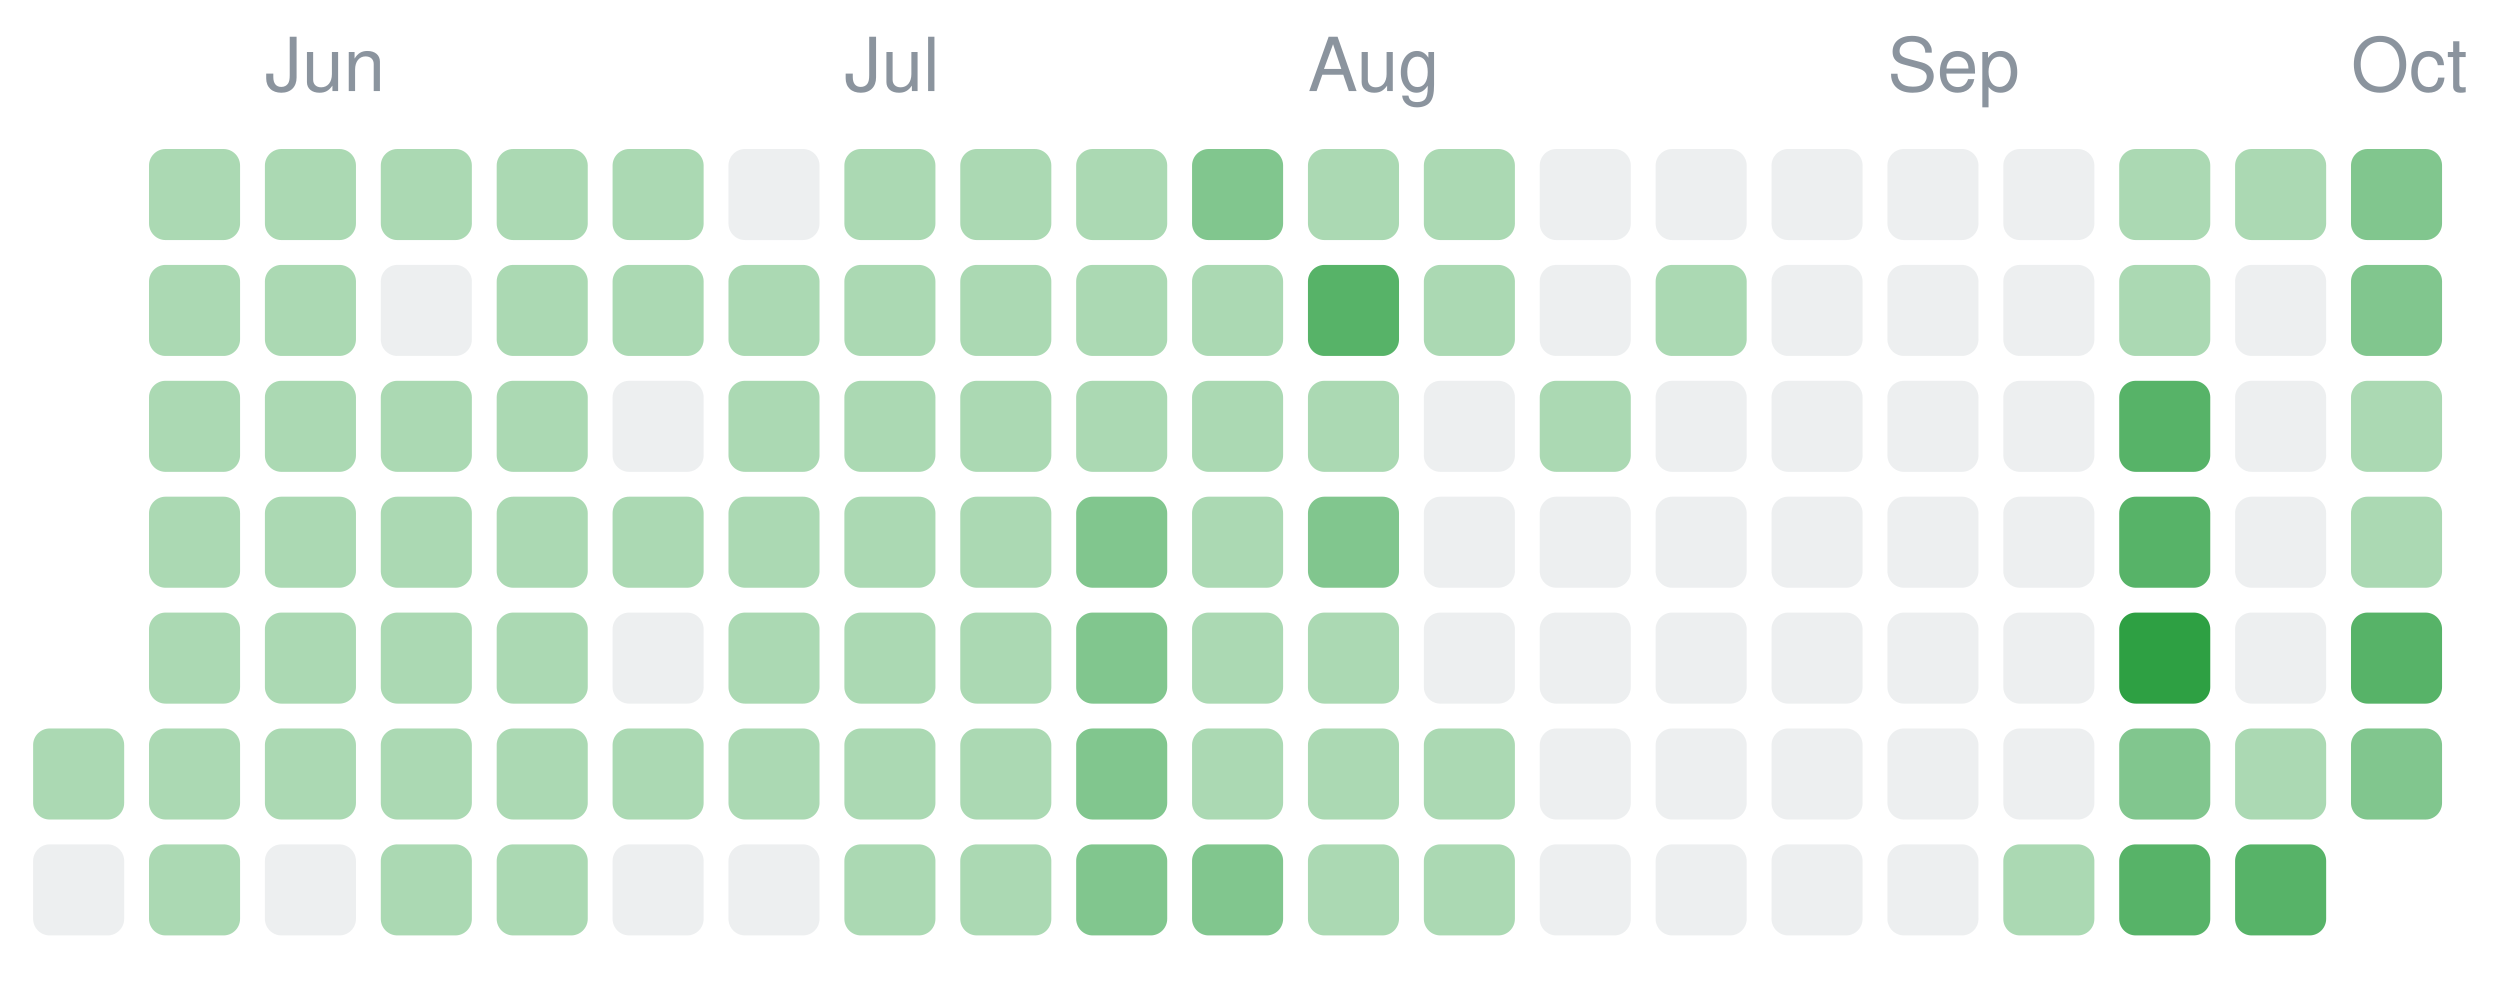
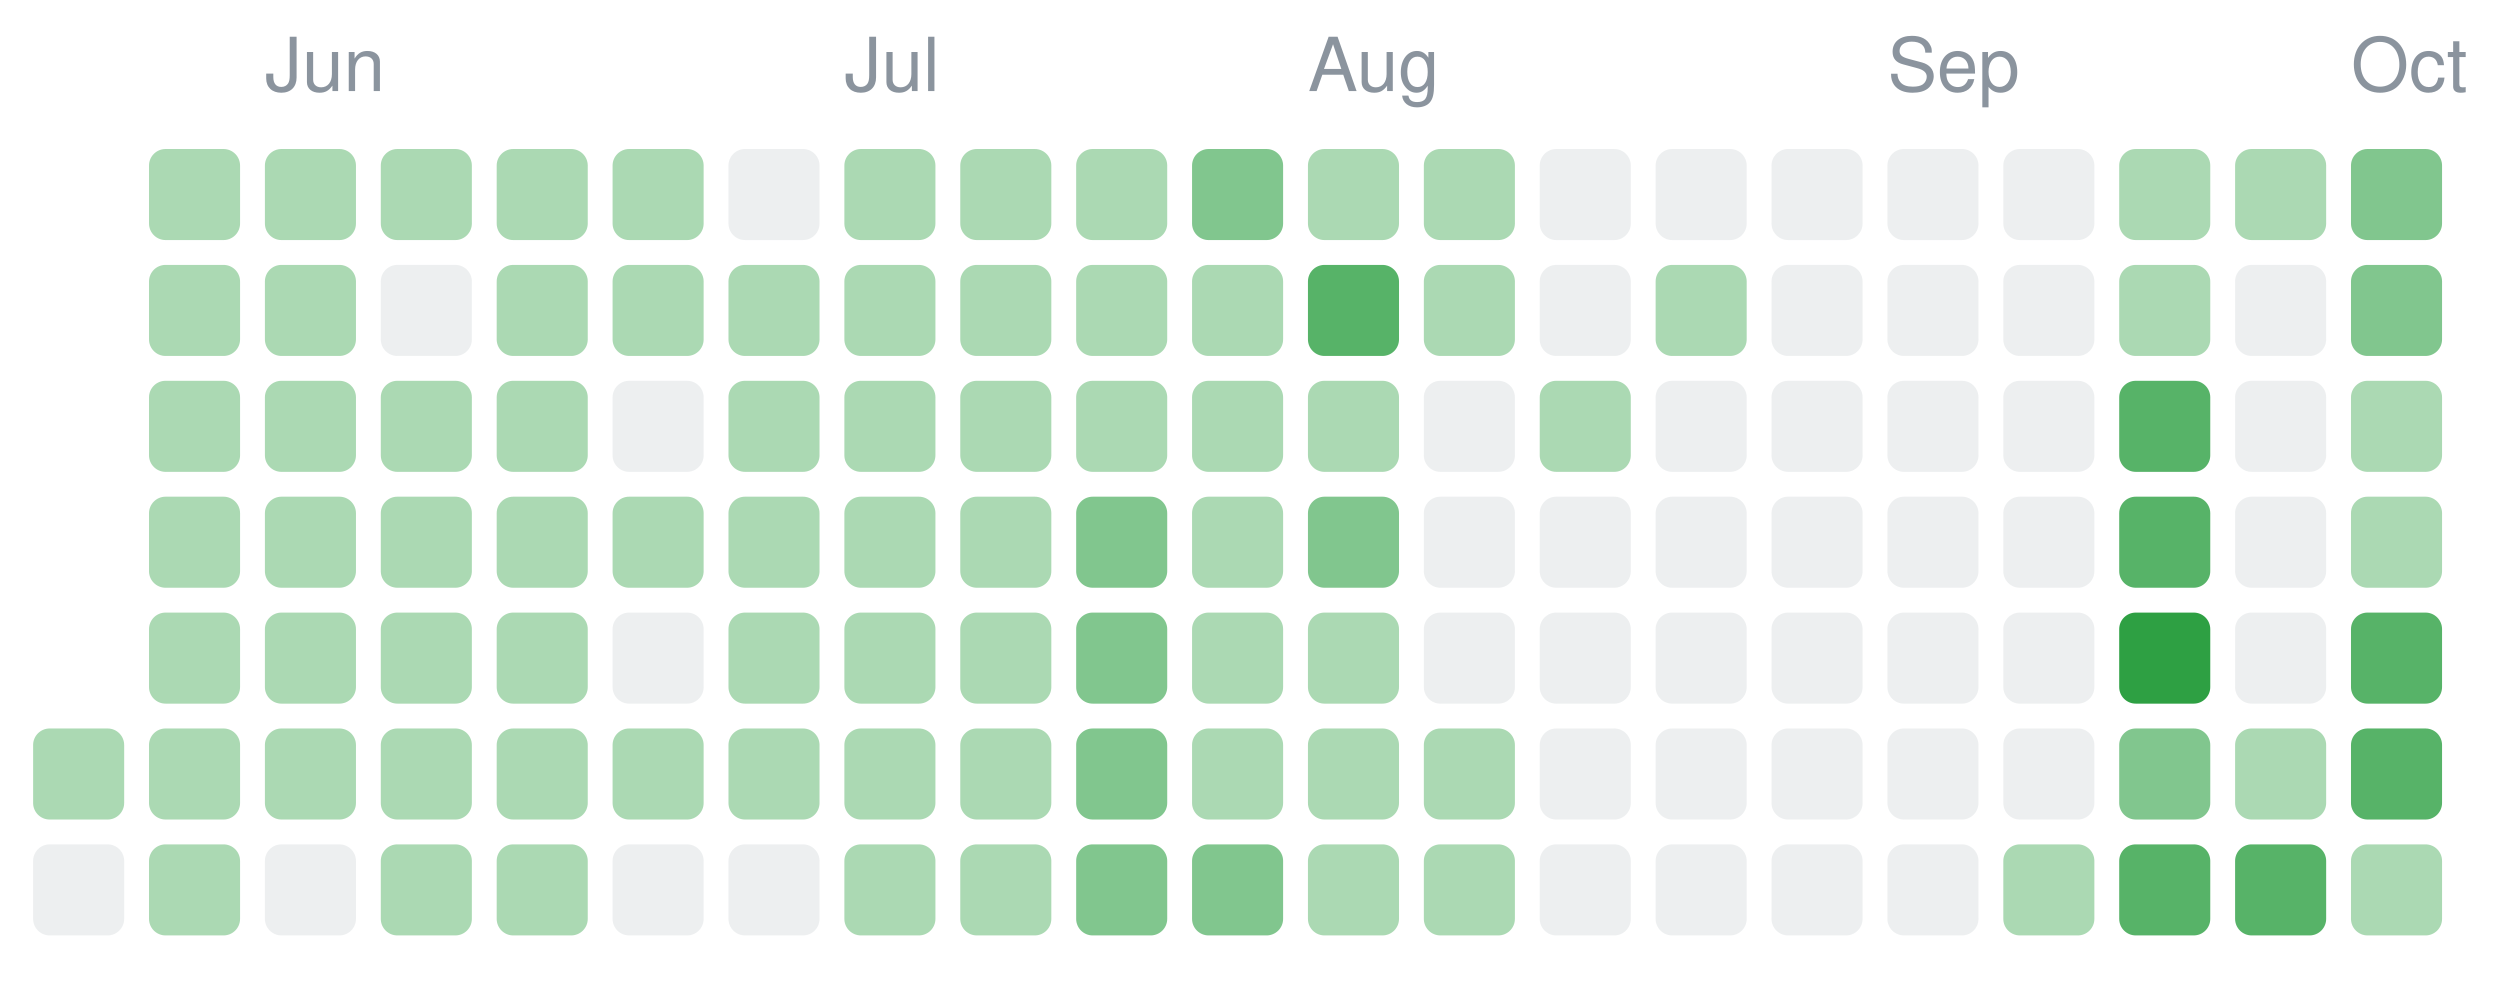
- <svg xmlns="http://www.w3.org/2000/svg" width="302" height="120" viewBox="0 0 302 120" role="img" aria-label="1,930 changes merged into Unl's main branch from 23 May 2026 to 10 October 2026, by day">
+ <svg xmlns="http://www.w3.org/2000/svg" width="302" height="120" viewBox="0 0 302 120" role="img" aria-label="1,989 changes merged into Unl's main branch from 23 May 2026 to 11 October 2026, by day">
  <rect x="4" y="88" width="11" height="11" rx="2" fill="#2ea04366" />
  <rect x="4" y="102" width="11" height="11" rx="2" fill="#8b949e26" />
  <rect x="18" y="18" width="11" height="11" rx="2" fill="#2ea04366" />
  <rect x="18" y="32" width="11" height="11" rx="2" fill="#2ea04366" />
  <rect x="18" y="46" width="11" height="11" rx="2" fill="#2ea04366" />
  <rect x="18" y="60" width="11" height="11" rx="2" fill="#2ea04366" />
  <rect x="18" y="74" width="11" height="11" rx="2" fill="#2ea04366" />
  <rect x="18" y="88" width="11" height="11" rx="2" fill="#2ea04366" />
  <rect x="18" y="102" width="11" height="11" rx="2" fill="#2ea04366" />
  <rect x="32" y="18" width="11" height="11" rx="2" fill="#2ea04366" />
  <rect x="32" y="32" width="11" height="11" rx="2" fill="#2ea04366" />
  <rect x="32" y="46" width="11" height="11" rx="2" fill="#2ea04366" />
  <rect x="32" y="60" width="11" height="11" rx="2" fill="#2ea04366" />
  <rect x="32" y="74" width="11" height="11" rx="2" fill="#2ea04366" />
  <rect x="32" y="88" width="11" height="11" rx="2" fill="#2ea04366" />
  <rect x="32" y="102" width="11" height="11" rx="2" fill="#8b949e26" />
  <rect x="46" y="18" width="11" height="11" rx="2" fill="#2ea04366" />
  <rect x="46" y="32" width="11" height="11" rx="2" fill="#8b949e26" />
  <rect x="46" y="46" width="11" height="11" rx="2" fill="#2ea04366" />
  <rect x="46" y="60" width="11" height="11" rx="2" fill="#2ea04366" />
  <rect x="46" y="74" width="11" height="11" rx="2" fill="#2ea04366" />
  <rect x="46" y="88" width="11" height="11" rx="2" fill="#2ea04366" />
  <rect x="46" y="102" width="11" height="11" rx="2" fill="#2ea04366" />
  <rect x="60" y="18" width="11" height="11" rx="2" fill="#2ea04366" />
  <rect x="60" y="32" width="11" height="11" rx="2" fill="#2ea04366" />
  <rect x="60" y="46" width="11" height="11" rx="2" fill="#2ea04366" />
  <rect x="60" y="60" width="11" height="11" rx="2" fill="#2ea04366" />
  <rect x="60" y="74" width="11" height="11" rx="2" fill="#2ea04366" />
  <rect x="60" y="88" width="11" height="11" rx="2" fill="#2ea04366" />
  <rect x="60" y="102" width="11" height="11" rx="2" fill="#2ea04366" />
  <rect x="74" y="18" width="11" height="11" rx="2" fill="#2ea04366" />
  <rect x="74" y="32" width="11" height="11" rx="2" fill="#2ea04366" />
  <rect x="74" y="46" width="11" height="11" rx="2" fill="#8b949e26" />
  <rect x="74" y="60" width="11" height="11" rx="2" fill="#2ea04366" />
  <rect x="74" y="74" width="11" height="11" rx="2" fill="#8b949e26" />
  <rect x="74" y="88" width="11" height="11" rx="2" fill="#2ea04366" />
  <rect x="74" y="102" width="11" height="11" rx="2" fill="#8b949e26" />
  <rect x="88" y="18" width="11" height="11" rx="2" fill="#8b949e26" />
  <rect x="88" y="32" width="11" height="11" rx="2" fill="#2ea04366" />
  <rect x="88" y="46" width="11" height="11" rx="2" fill="#2ea04366" />
  <rect x="88" y="60" width="11" height="11" rx="2" fill="#2ea04366" />
  <rect x="88" y="74" width="11" height="11" rx="2" fill="#2ea04366" />
  <rect x="88" y="88" width="11" height="11" rx="2" fill="#2ea04366" />
  <rect x="88" y="102" width="11" height="11" rx="2" fill="#8b949e26" />
  <rect x="102" y="18" width="11" height="11" rx="2" fill="#2ea04366" />
  <rect x="102" y="32" width="11" height="11" rx="2" fill="#2ea04366" />
  <rect x="102" y="46" width="11" height="11" rx="2" fill="#2ea04366" />
  <rect x="102" y="60" width="11" height="11" rx="2" fill="#2ea04366" />
  <rect x="102" y="74" width="11" height="11" rx="2" fill="#2ea04366" />
  <rect x="102" y="88" width="11" height="11" rx="2" fill="#2ea04366" />
  <rect x="102" y="102" width="11" height="11" rx="2" fill="#2ea04366" />
  <rect x="116" y="18" width="11" height="11" rx="2" fill="#2ea04366" />
  <rect x="116" y="32" width="11" height="11" rx="2" fill="#2ea04366" />
  <rect x="116" y="46" width="11" height="11" rx="2" fill="#2ea04366" />
  <rect x="116" y="60" width="11" height="11" rx="2" fill="#2ea04366" />
  <rect x="116" y="74" width="11" height="11" rx="2" fill="#2ea04366" />
  <rect x="116" y="88" width="11" height="11" rx="2" fill="#2ea04366" />
  <rect x="116" y="102" width="11" height="11" rx="2" fill="#2ea04366" />
  <rect x="130" y="18" width="11" height="11" rx="2" fill="#2ea04366" />
  <rect x="130" y="32" width="11" height="11" rx="2" fill="#2ea04366" />
  <rect x="130" y="46" width="11" height="11" rx="2" fill="#2ea04366" />
  <rect x="130" y="60" width="11" height="11" rx="2" fill="#2ea04399" />
  <rect x="130" y="74" width="11" height="11" rx="2" fill="#2ea04399" />
  <rect x="130" y="88" width="11" height="11" rx="2" fill="#2ea04399" />
  <rect x="130" y="102" width="11" height="11" rx="2" fill="#2ea04399" />
  <rect x="144" y="18" width="11" height="11" rx="2" fill="#2ea04399" />
  <rect x="144" y="32" width="11" height="11" rx="2" fill="#2ea04366" />
  <rect x="144" y="46" width="11" height="11" rx="2" fill="#2ea04366" />
  <rect x="144" y="60" width="11" height="11" rx="2" fill="#2ea04366" />
  <rect x="144" y="74" width="11" height="11" rx="2" fill="#2ea04366" />
  <rect x="144" y="88" width="11" height="11" rx="2" fill="#2ea04366" />
  <rect x="144" y="102" width="11" height="11" rx="2" fill="#2ea04399" />
  <rect x="158" y="18" width="11" height="11" rx="2" fill="#2ea04366" />
  <rect x="158" y="32" width="11" height="11" rx="2" fill="#2ea043cc" />
  <rect x="158" y="46" width="11" height="11" rx="2" fill="#2ea04366" />
  <rect x="158" y="60" width="11" height="11" rx="2" fill="#2ea04399" />
  <rect x="158" y="74" width="11" height="11" rx="2" fill="#2ea04366" />
  <rect x="158" y="88" width="11" height="11" rx="2" fill="#2ea04366" />
  <rect x="158" y="102" width="11" height="11" rx="2" fill="#2ea04366" />
  <rect x="172" y="18" width="11" height="11" rx="2" fill="#2ea04366" />
  <rect x="172" y="32" width="11" height="11" rx="2" fill="#2ea04366" />
  <rect x="172" y="46" width="11" height="11" rx="2" fill="#8b949e26" />
  <rect x="172" y="60" width="11" height="11" rx="2" fill="#8b949e26" />
  <rect x="172" y="74" width="11" height="11" rx="2" fill="#8b949e26" />
  <rect x="172" y="88" width="11" height="11" rx="2" fill="#2ea04366" />
  <rect x="172" y="102" width="11" height="11" rx="2" fill="#2ea04366" />
  <rect x="186" y="18" width="11" height="11" rx="2" fill="#8b949e26" />
  <rect x="186" y="32" width="11" height="11" rx="2" fill="#8b949e26" />
  <rect x="186" y="46" width="11" height="11" rx="2" fill="#2ea04366" />
  <rect x="186" y="60" width="11" height="11" rx="2" fill="#8b949e26" />
  <rect x="186" y="74" width="11" height="11" rx="2" fill="#8b949e26" />
  <rect x="186" y="88" width="11" height="11" rx="2" fill="#8b949e26" />
  <rect x="186" y="102" width="11" height="11" rx="2" fill="#8b949e26" />
  <rect x="200" y="18" width="11" height="11" rx="2" fill="#8b949e26" />
  <rect x="200" y="32" width="11" height="11" rx="2" fill="#2ea04366" />
  <rect x="200" y="46" width="11" height="11" rx="2" fill="#8b949e26" />
  <rect x="200" y="60" width="11" height="11" rx="2" fill="#8b949e26" />
  <rect x="200" y="74" width="11" height="11" rx="2" fill="#8b949e26" />
  <rect x="200" y="88" width="11" height="11" rx="2" fill="#8b949e26" />
  <rect x="200" y="102" width="11" height="11" rx="2" fill="#8b949e26" />
  <rect x="214" y="18" width="11" height="11" rx="2" fill="#8b949e26" />
  <rect x="214" y="32" width="11" height="11" rx="2" fill="#8b949e26" />
  <rect x="214" y="46" width="11" height="11" rx="2" fill="#8b949e26" />
  <rect x="214" y="60" width="11" height="11" rx="2" fill="#8b949e26" />
  <rect x="214" y="74" width="11" height="11" rx="2" fill="#8b949e26" />
  <rect x="214" y="88" width="11" height="11" rx="2" fill="#8b949e26" />
  <rect x="214" y="102" width="11" height="11" rx="2" fill="#8b949e26" />
  <rect x="228" y="18" width="11" height="11" rx="2" fill="#8b949e26" />
  <rect x="228" y="32" width="11" height="11" rx="2" fill="#8b949e26" />
  <rect x="228" y="46" width="11" height="11" rx="2" fill="#8b949e26" />
  <rect x="228" y="60" width="11" height="11" rx="2" fill="#8b949e26" />
  <rect x="228" y="74" width="11" height="11" rx="2" fill="#8b949e26" />
  <rect x="228" y="88" width="11" height="11" rx="2" fill="#8b949e26" />
  <rect x="228" y="102" width="11" height="11" rx="2" fill="#8b949e26" />
  <rect x="242" y="18" width="11" height="11" rx="2" fill="#8b949e26" />
  <rect x="242" y="32" width="11" height="11" rx="2" fill="#8b949e26" />
  <rect x="242" y="46" width="11" height="11" rx="2" fill="#8b949e26" />
  <rect x="242" y="60" width="11" height="11" rx="2" fill="#8b949e26" />
  <rect x="242" y="74" width="11" height="11" rx="2" fill="#8b949e26" />
  <rect x="242" y="88" width="11" height="11" rx="2" fill="#8b949e26" />
  <rect x="242" y="102" width="11" height="11" rx="2" fill="#2ea04366" />
  <rect x="256" y="18" width="11" height="11" rx="2" fill="#2ea04366" />
  <rect x="256" y="32" width="11" height="11" rx="2" fill="#2ea04366" />
  <rect x="256" y="46" width="11" height="11" rx="2" fill="#2ea043cc" />
  <rect x="256" y="60" width="11" height="11" rx="2" fill="#2ea043cc" />
  <rect x="256" y="74" width="11" height="11" rx="2" fill="#2ea043" />
  <rect x="256" y="88" width="11" height="11" rx="2" fill="#2ea04399" />
  <rect x="256" y="102" width="11" height="11" rx="2" fill="#2ea043cc" />
  <rect x="270" y="18" width="11" height="11" rx="2" fill="#2ea04366" />
  <rect x="270" y="32" width="11" height="11" rx="2" fill="#8b949e26" />
  <rect x="270" y="46" width="11" height="11" rx="2" fill="#8b949e26" />
  <rect x="270" y="60" width="11" height="11" rx="2" fill="#8b949e26" />
  <rect x="270" y="74" width="11" height="11" rx="2" fill="#8b949e26" />
  <rect x="270" y="88" width="11" height="11" rx="2" fill="#2ea04366" />
  <rect x="270" y="102" width="11" height="11" rx="2" fill="#2ea043cc" />
  <rect x="284" y="18" width="11" height="11" rx="2" fill="#2ea04399" />
  <rect x="284" y="32" width="11" height="11" rx="2" fill="#2ea04399" />
  <rect x="284" y="46" width="11" height="11" rx="2" fill="#2ea04366" />
  <rect x="284" y="60" width="11" height="11" rx="2" fill="#2ea04366" />
  <rect x="284" y="74" width="11" height="11" rx="2" fill="#2ea043cc" />
-   <rect x="284" y="88" width="11" height="11" rx="2" fill="#2ea04399" />
+   <rect x="284" y="88" width="11" height="11" rx="2" fill="#2ea043cc" />
+   <rect x="284" y="102" width="11" height="11" rx="2" fill="#2ea04366" />
  <text x="32" y="11" font-size="9" fill="#8b949e" font-family="-apple-system,Segoe UI,Helvetica,Arial,sans-serif">Jun</text>
  <text x="102" y="11" font-size="9" fill="#8b949e" font-family="-apple-system,Segoe UI,Helvetica,Arial,sans-serif">Jul</text>
  <text x="158" y="11" font-size="9" fill="#8b949e" font-family="-apple-system,Segoe UI,Helvetica,Arial,sans-serif">Aug</text>
  <text x="228" y="11" font-size="9" fill="#8b949e" font-family="-apple-system,Segoe UI,Helvetica,Arial,sans-serif">Sep</text>
  <text x="284" y="11" font-size="9" fill="#8b949e" font-family="-apple-system,Segoe UI,Helvetica,Arial,sans-serif">Oct</text>
</svg>
